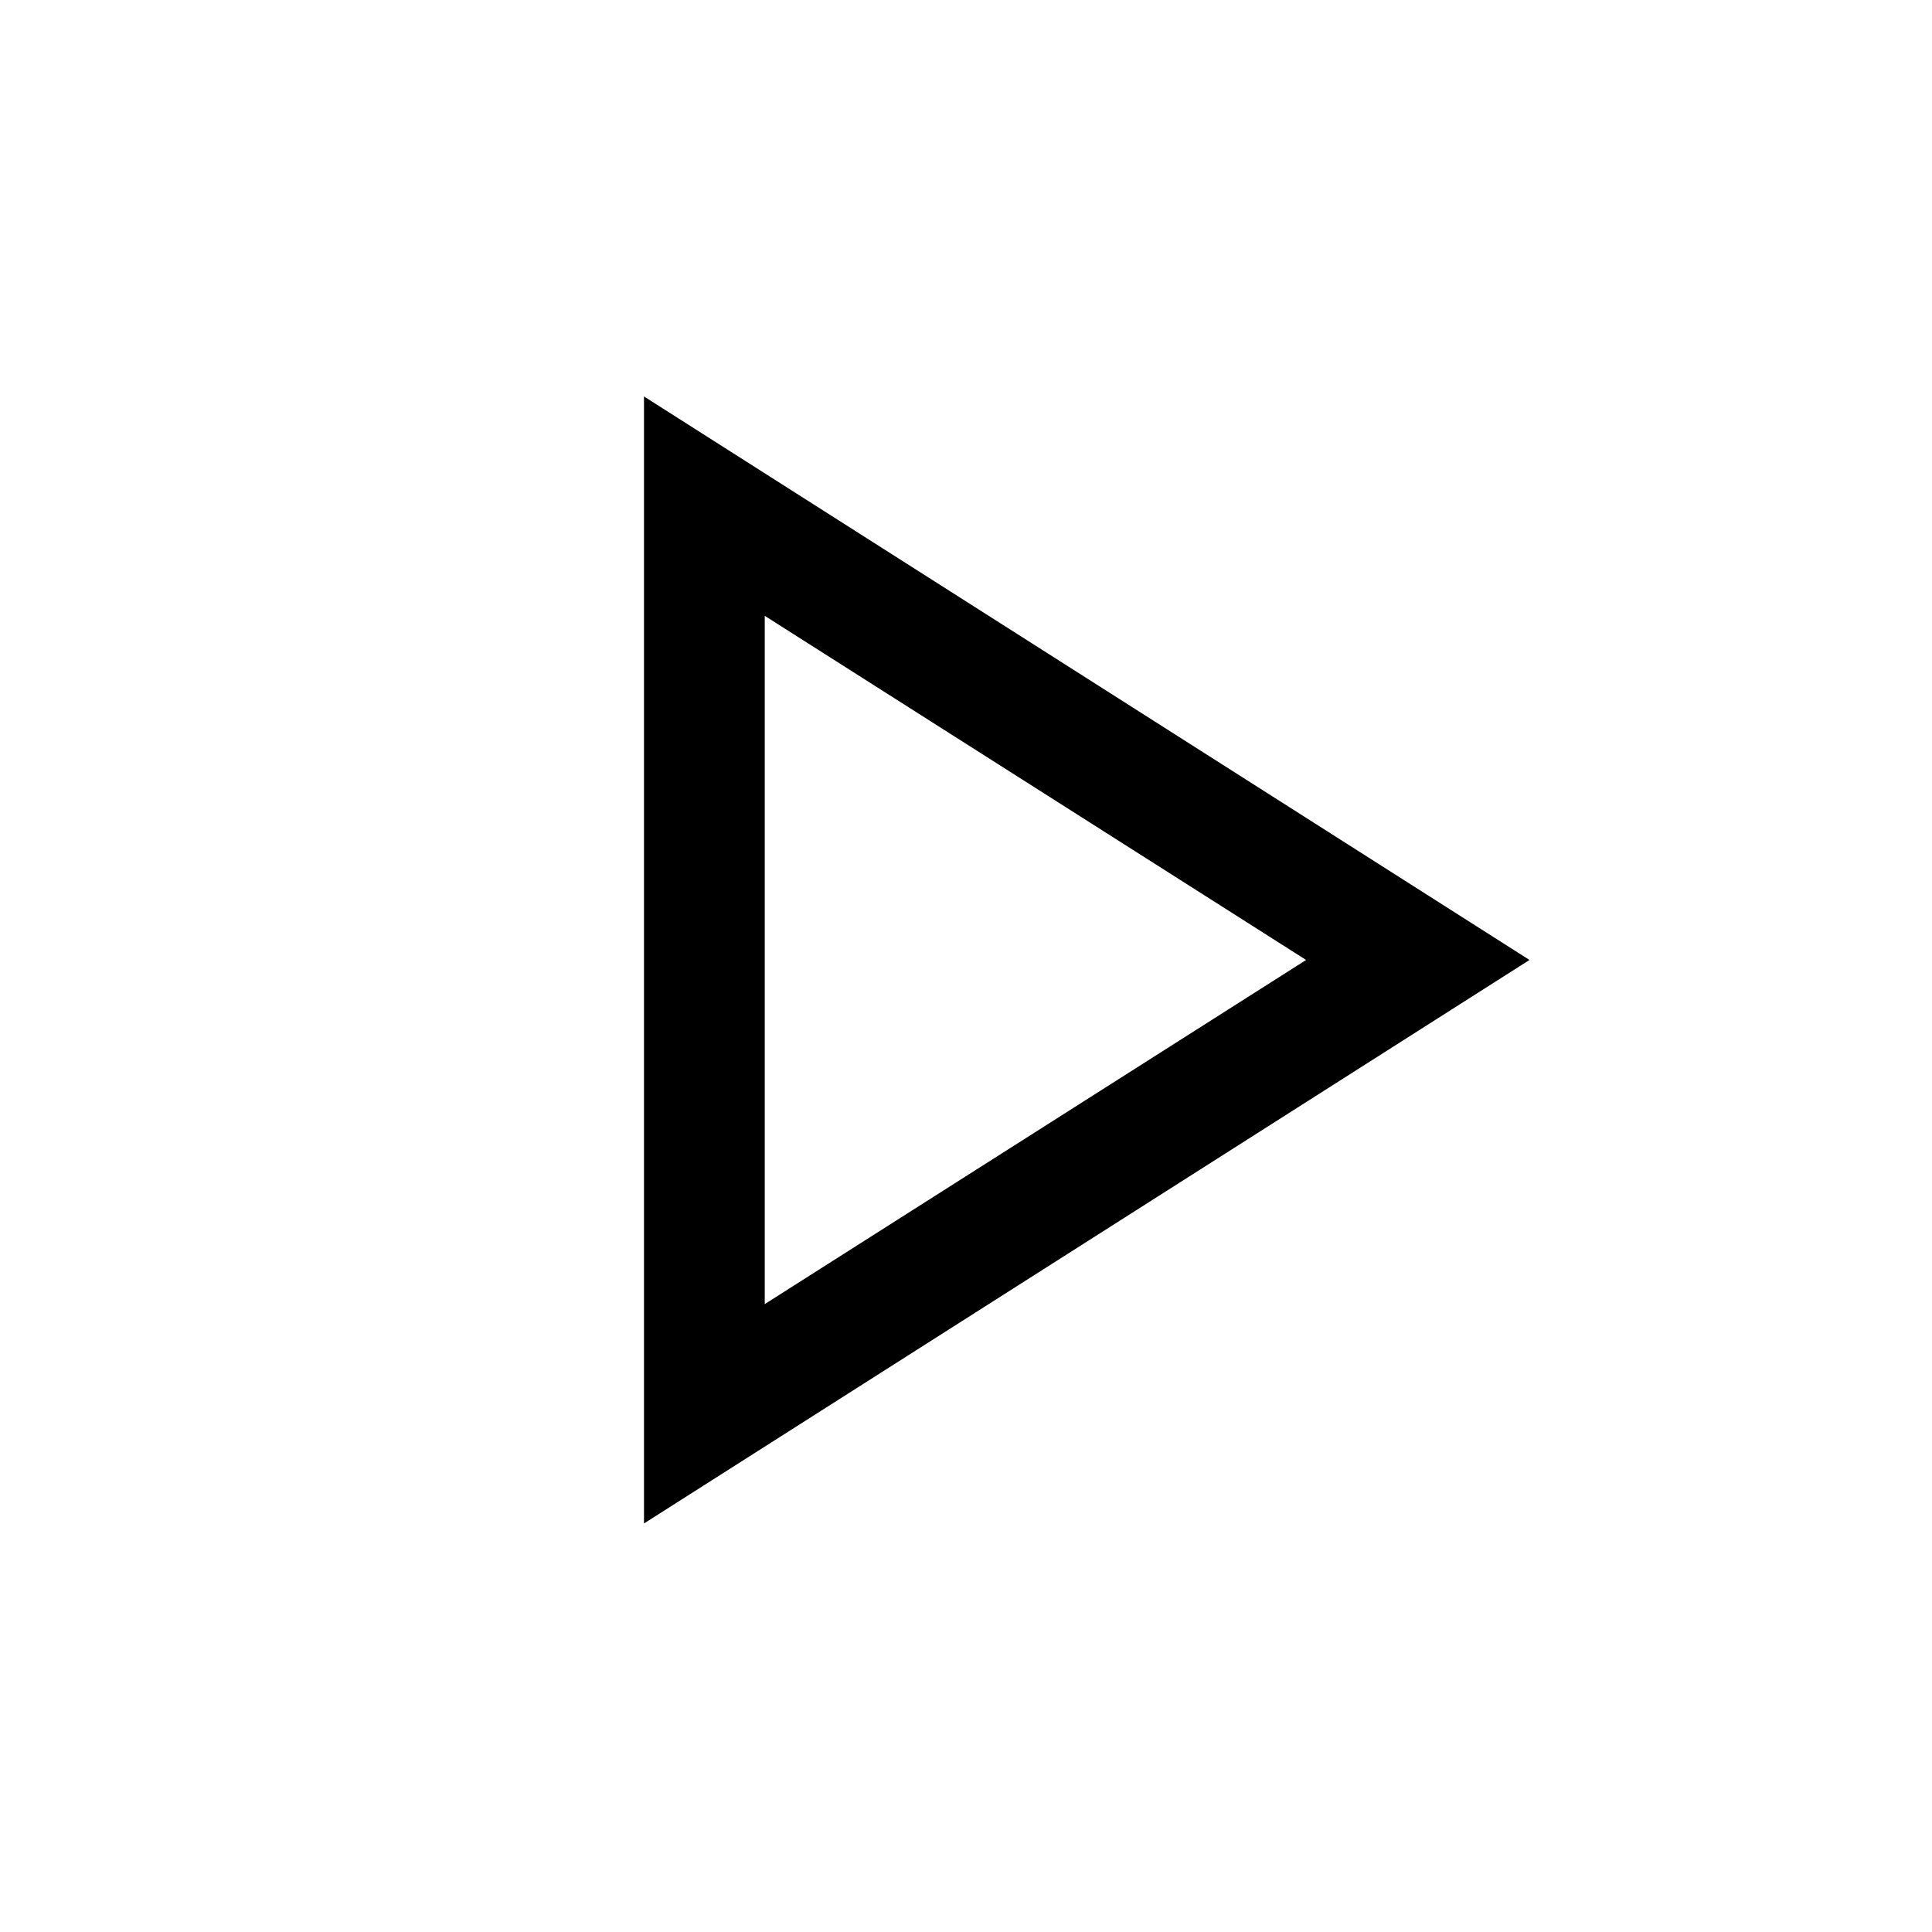
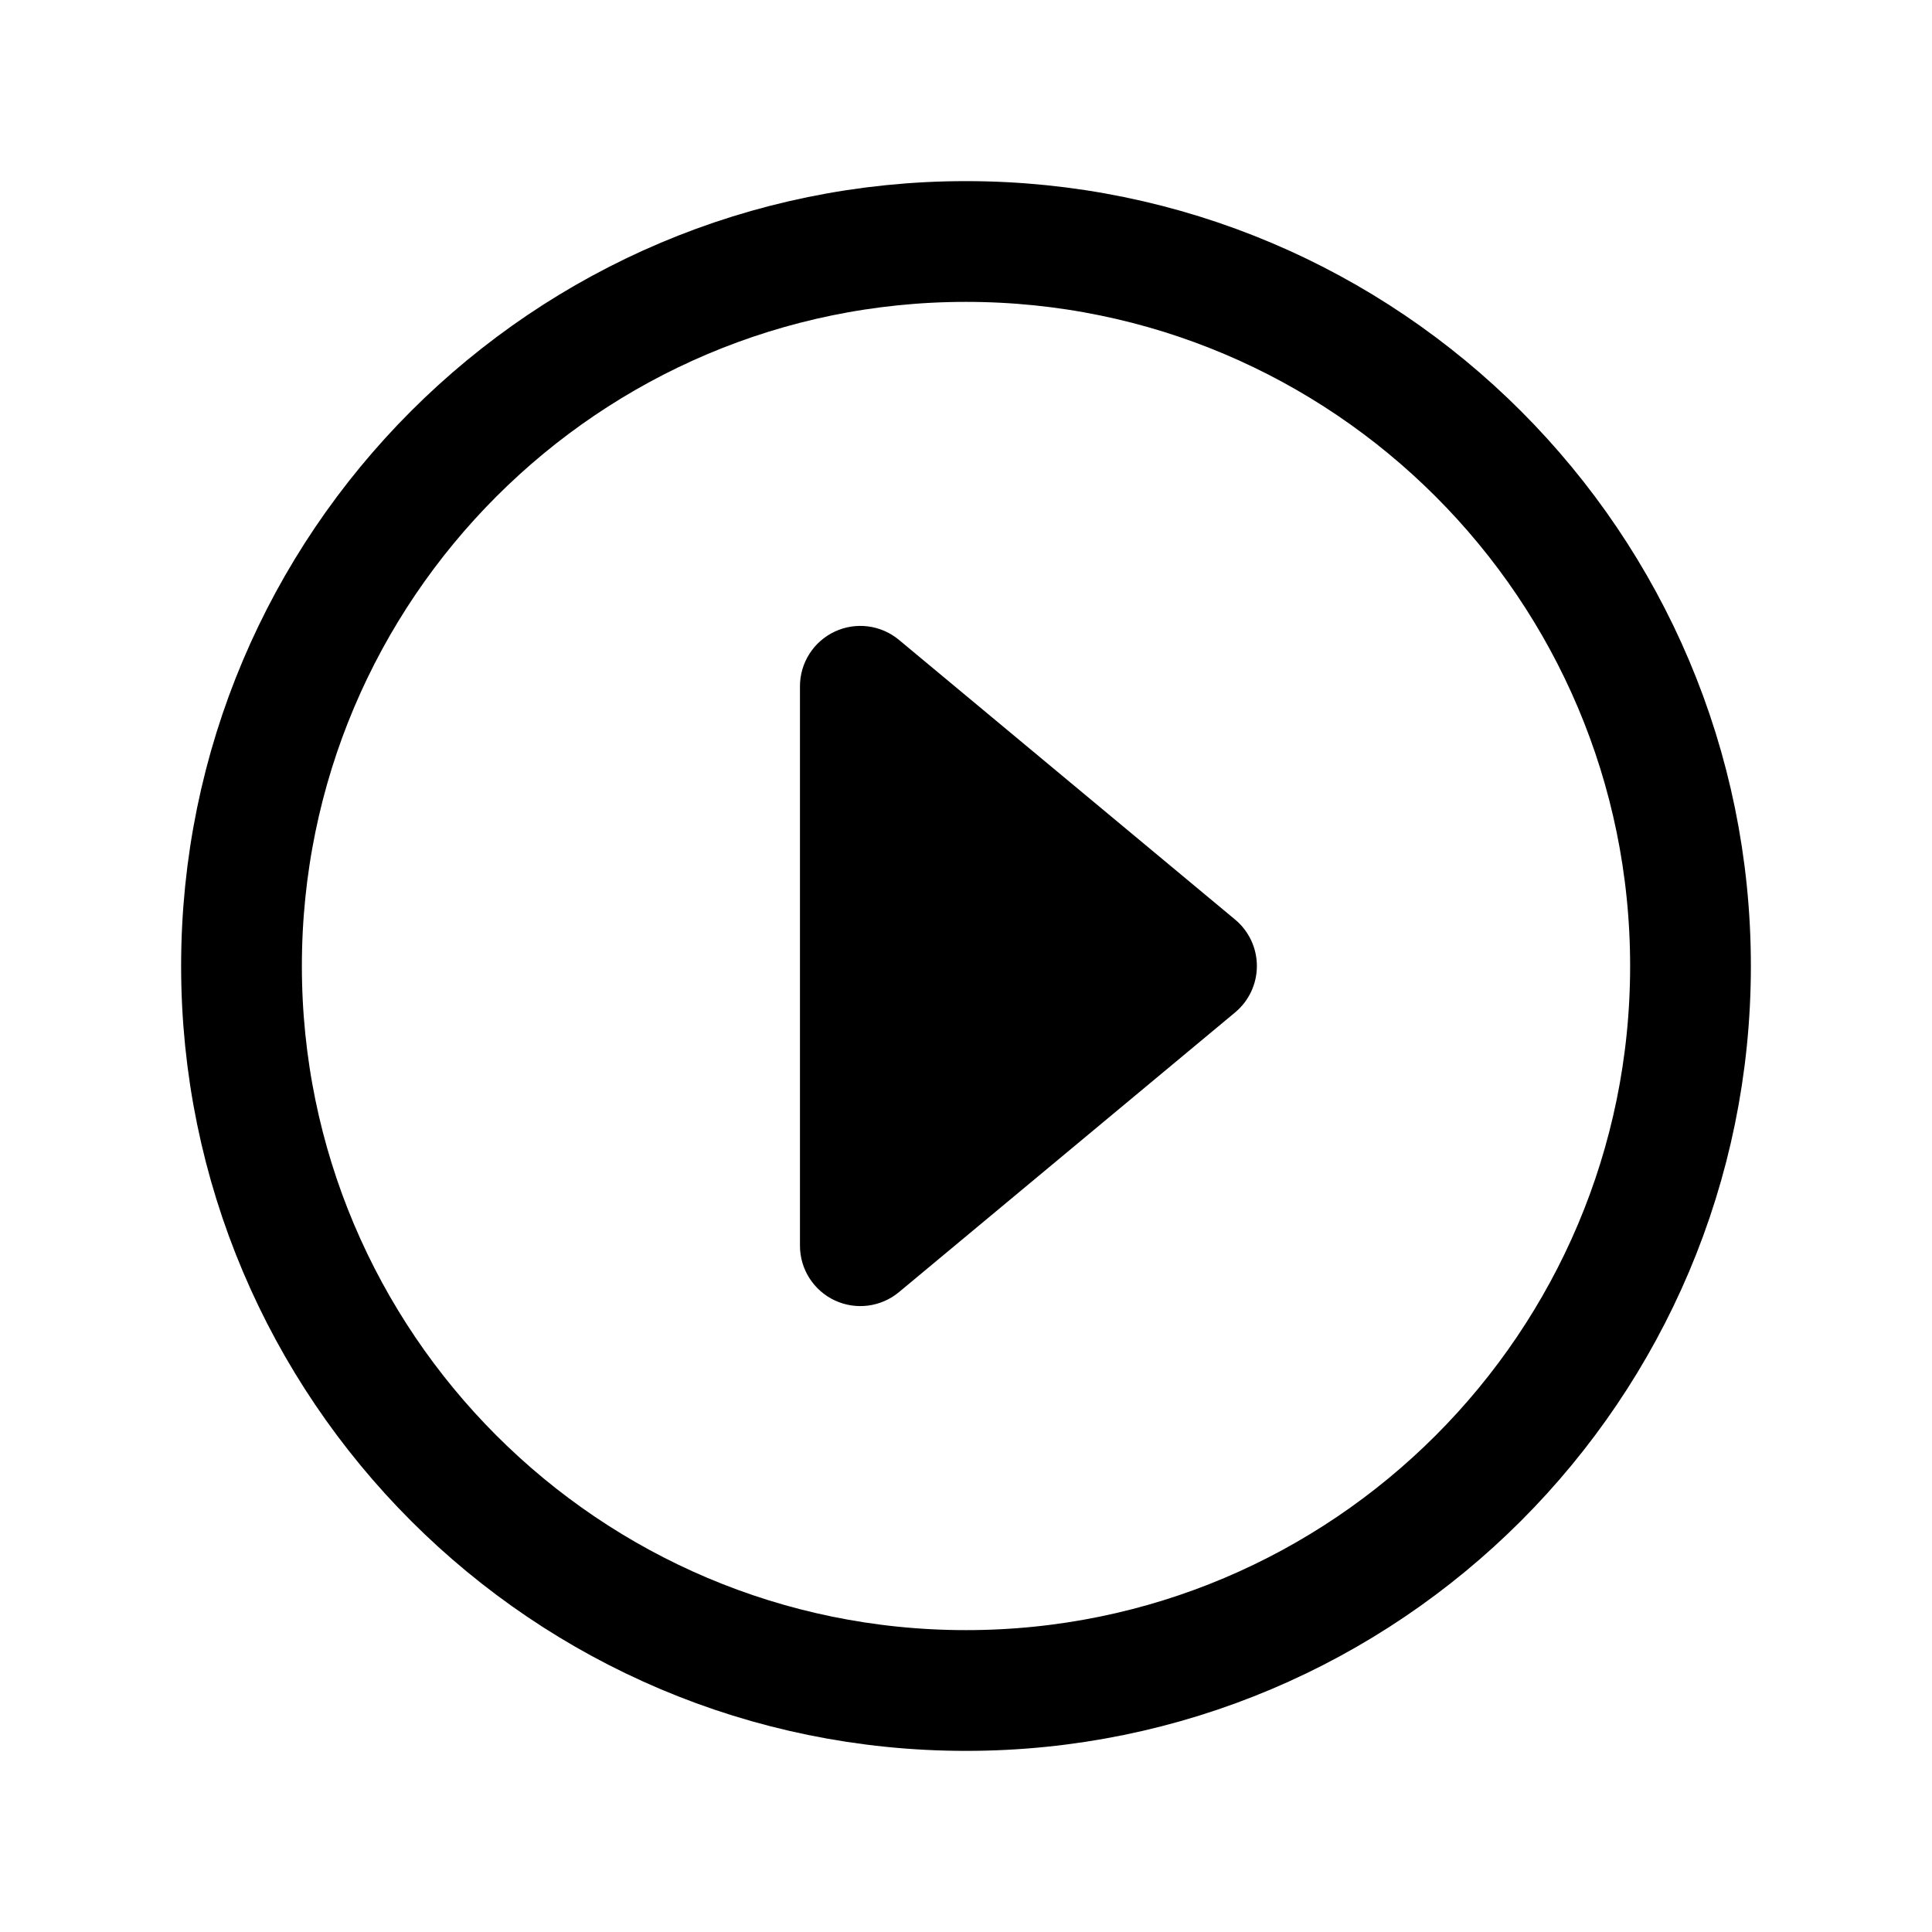
- <svg xmlns="http://www.w3.org/2000/svg" height="48" viewBox="0 96 960 960" width="48">
-   <path d="M320 853V293l440 280-440 280Zm60-280Zm0 171 269-171-269-171v342Z" />
+ <svg xmlns="http://www.w3.org/2000/svg" class="ionicon" viewBox="0 0 512 512">
+   <path d="M238.23 342.43l89.09-74.13a16 16 0 000-24.6l-89.09-74.13A16 16 0 00212 181.86v148.28a16 16 0 0026.23 12.29z" fill="black" />
+   <path d="M448 256c0-106-86-192-192-192S64 150 64 256s86 192 192 192 192-86 192-192z" fill="none" stroke="black" stroke-miterlimit="10" stroke-width="32" />
</svg>
